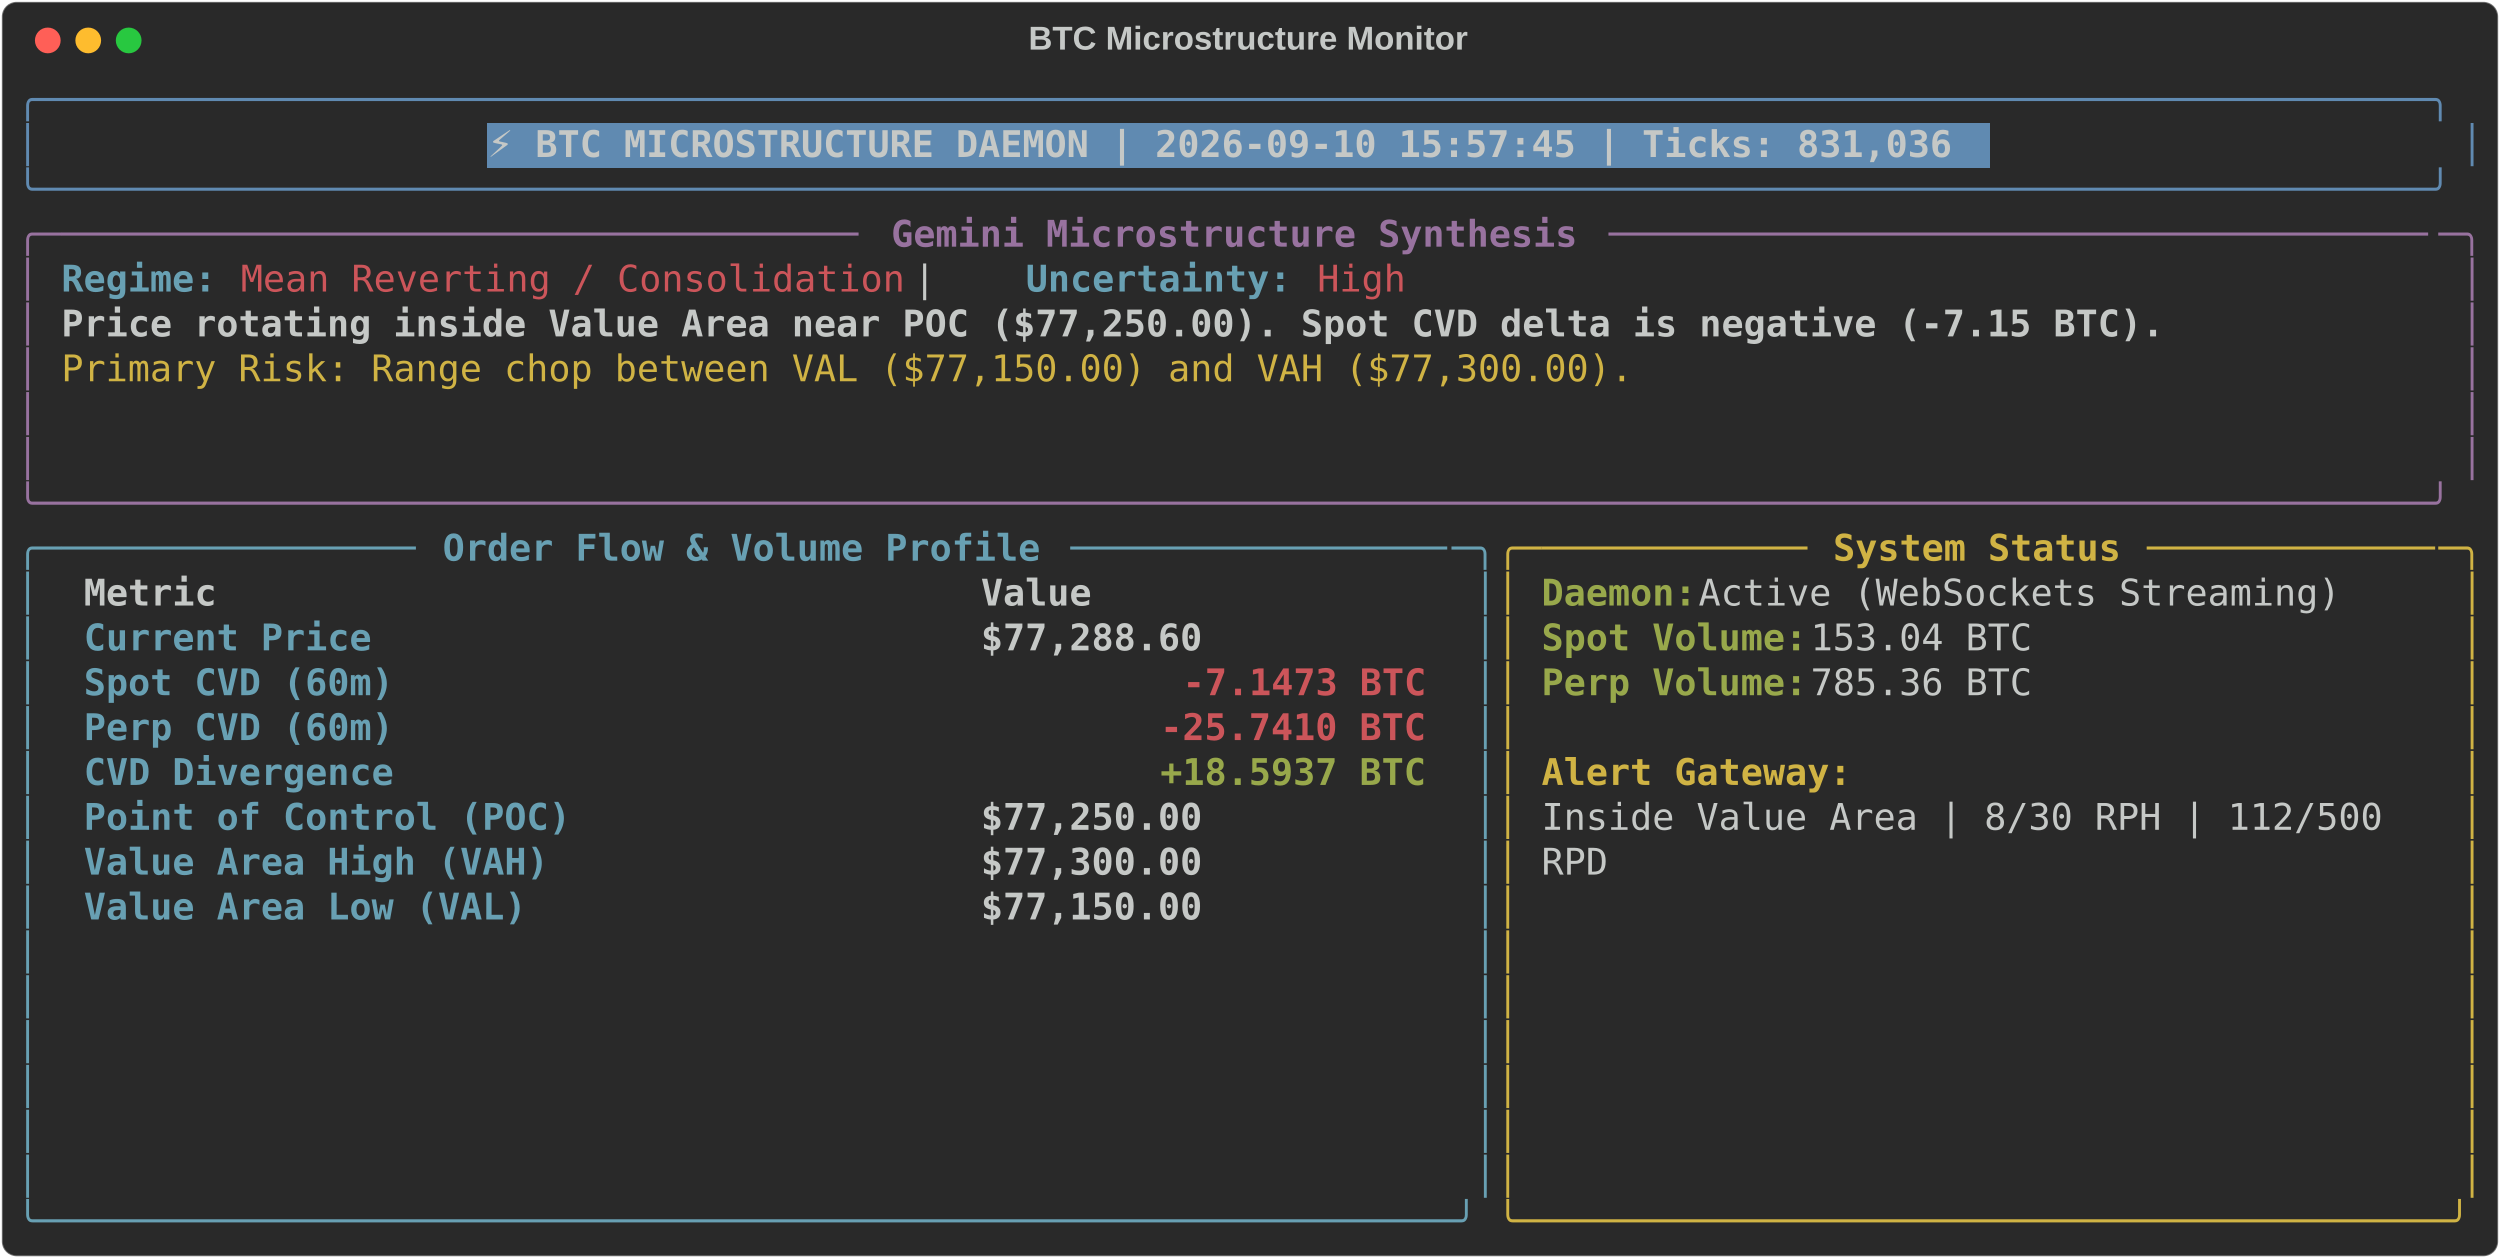
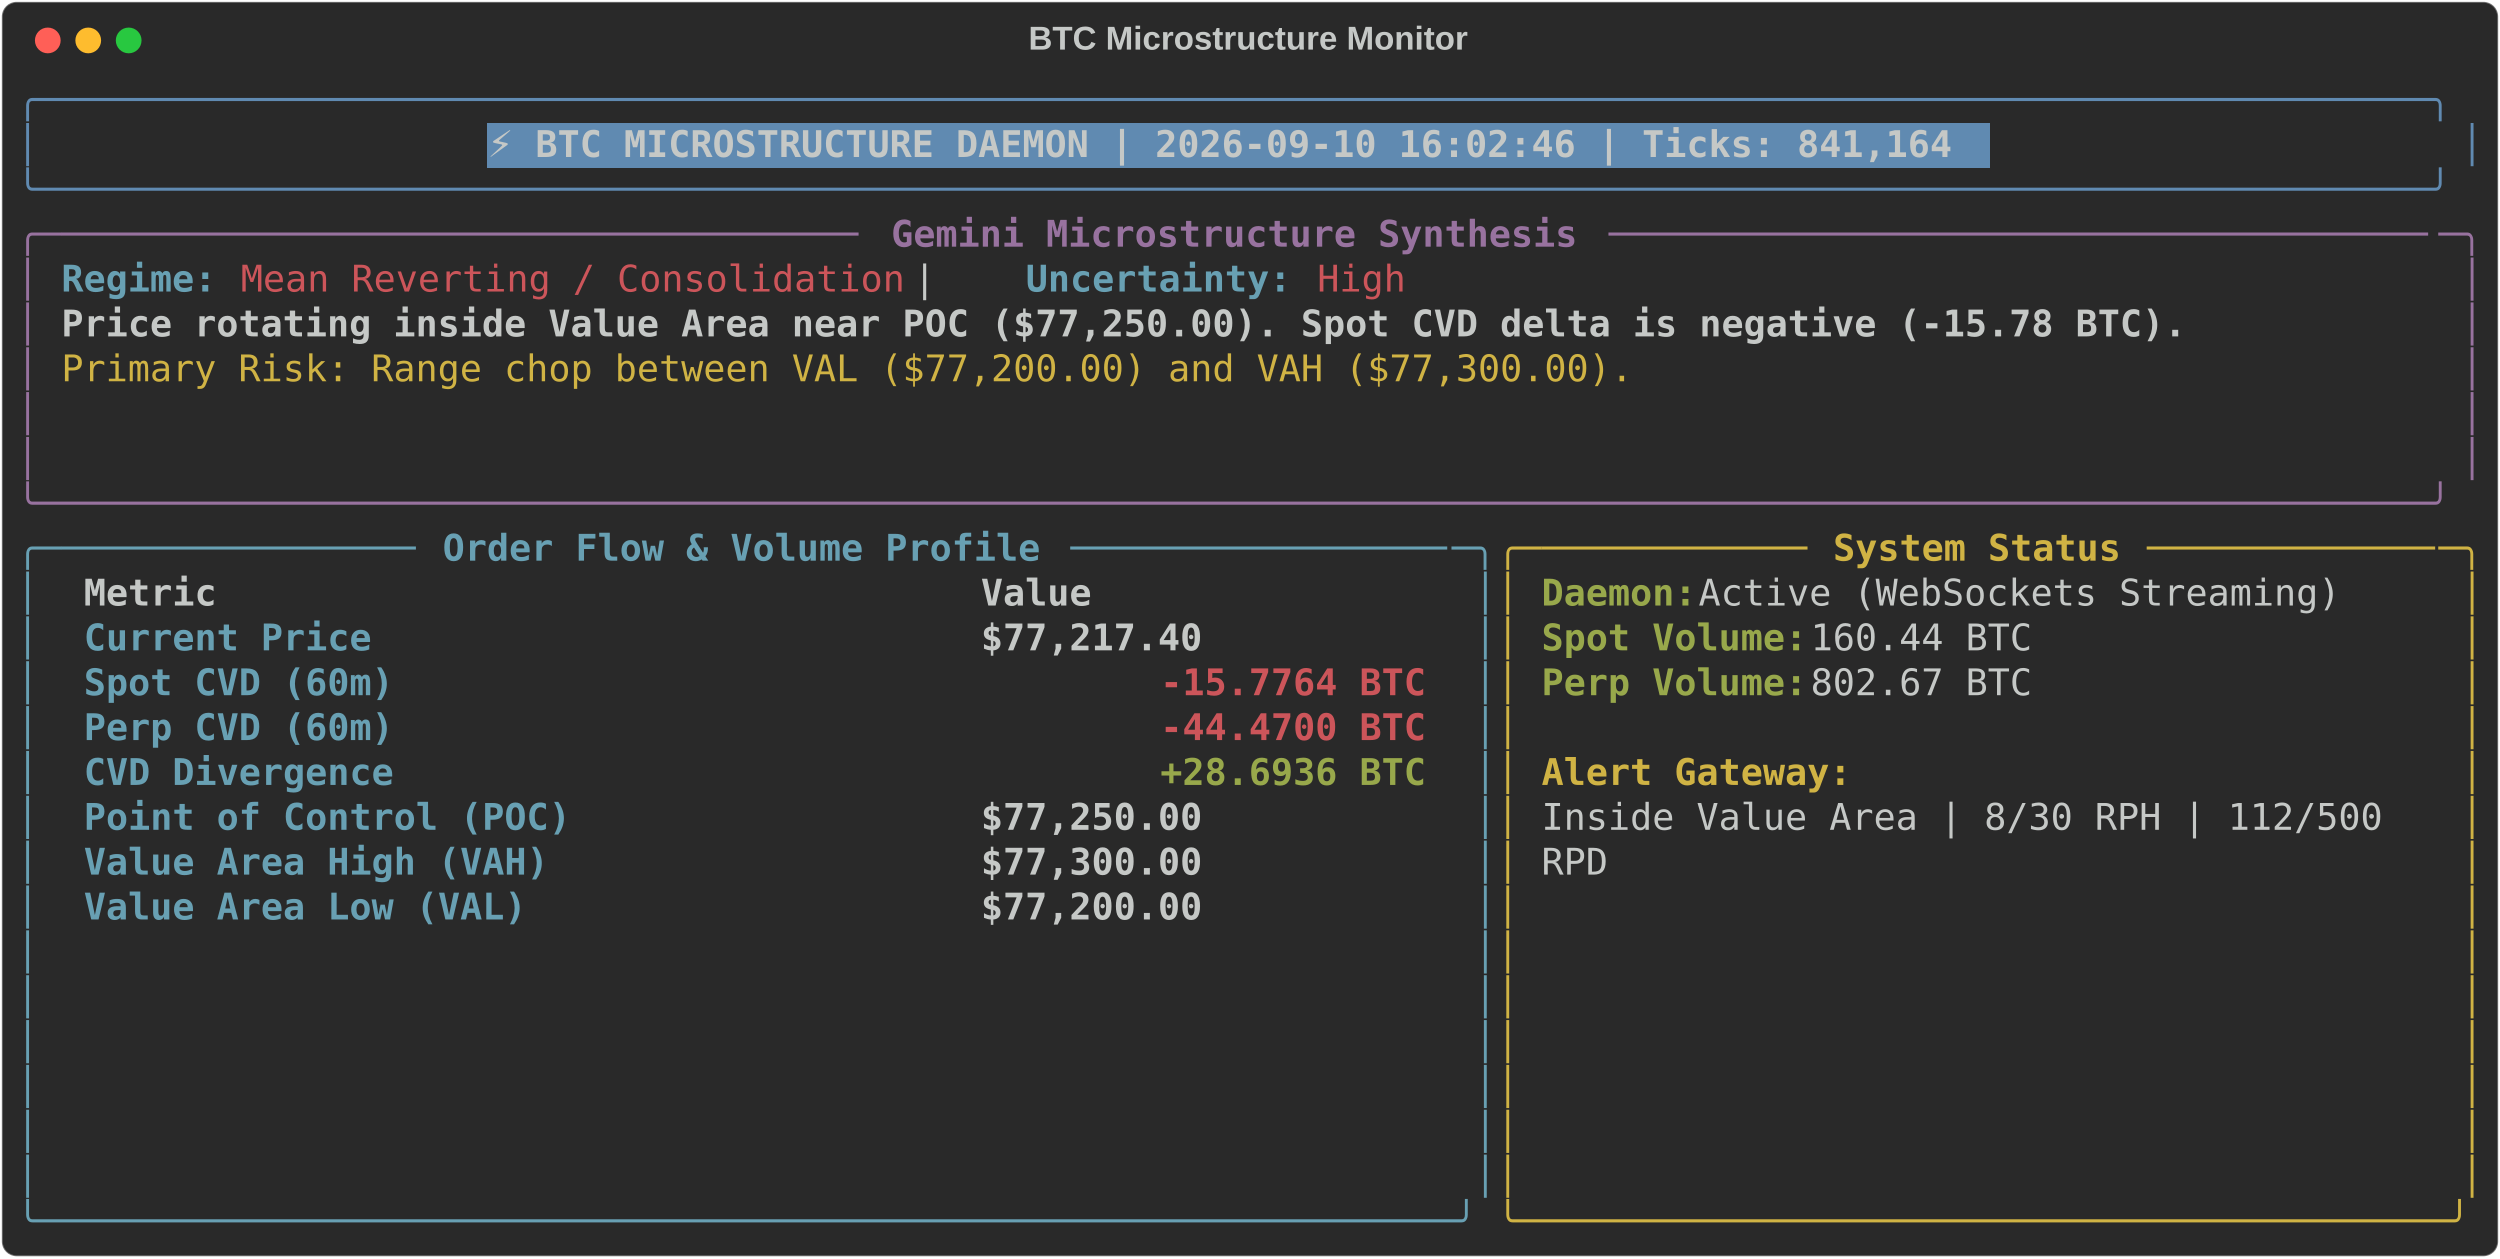
<svg xmlns="http://www.w3.org/2000/svg" class="rich-terminal" viewBox="0 0 1360 684.4">
  <style>

    @font-face {
        font-family: "Fira Code";
        src: local("FiraCode-Regular"),
                url("https://cdnjs.cloudflare.com/ajax/libs/firacode/6.2.0/woff2/FiraCode-Regular.woff2") format("woff2"),
                url("https://cdnjs.cloudflare.com/ajax/libs/firacode/6.2.0/woff/FiraCode-Regular.woff") format("woff");
        font-style: normal;
        font-weight: 400;
    }
    @font-face {
        font-family: "Fira Code";
        src: local("FiraCode-Bold"),
                url("https://cdnjs.cloudflare.com/ajax/libs/firacode/6.2.0/woff2/FiraCode-Bold.woff2") format("woff2"),
                url("https://cdnjs.cloudflare.com/ajax/libs/firacode/6.2.0/woff/FiraCode-Bold.woff") format("woff");
        font-style: bold;
        font-weight: 700;
    }

-     .terminal-1369920218-matrix {
+     .terminal-3318829808-matrix {
        font-family: Fira Code, monospace;
        font-size: 20px;
        line-height: 24.4px;
        font-variant-east-asian: full-width;
    }

-     .terminal-1369920218-title {
+     .terminal-3318829808-title {
        font-size: 18px;
        font-weight: bold;
        font-family: arial;
    }

-     .terminal-1369920218-r1 { fill: #608ab1 }
- .terminal-1369920218-r2 { fill: #c5c8c6 }
- .terminal-1369920218-r3 { fill: #c5c8c6;font-weight: bold }
- .terminal-1369920218-r4 { fill: #98729f }
- .terminal-1369920218-r5 { fill: #98729f;font-weight: bold }
- .terminal-1369920218-r6 { fill: #68a0b3;font-weight: bold }
- .terminal-1369920218-r7 { fill: #cc555a }
- .terminal-1369920218-r8 { fill: #d0b344 }
- .terminal-1369920218-r9 { fill: #68a0b3 }
- .terminal-1369920218-r10 { fill: #d0b344;font-weight: bold }
- .terminal-1369920218-r11 { fill: #98a84b;font-weight: bold }
- .terminal-1369920218-r12 { fill: #cc555a;font-weight: bold }
+     .terminal-3318829808-r1 { fill: #608ab1 }
+ .terminal-3318829808-r2 { fill: #c5c8c6 }
+ .terminal-3318829808-r3 { fill: #c5c8c6;font-weight: bold }
+ .terminal-3318829808-r4 { fill: #98729f }
+ .terminal-3318829808-r5 { fill: #98729f;font-weight: bold }
+ .terminal-3318829808-r6 { fill: #68a0b3;font-weight: bold }
+ .terminal-3318829808-r7 { fill: #cc555a }
+ .terminal-3318829808-r8 { fill: #d0b344 }
+ .terminal-3318829808-r9 { fill: #68a0b3 }
+ .terminal-3318829808-r10 { fill: #d0b344;font-weight: bold }
+ .terminal-3318829808-r11 { fill: #98a84b;font-weight: bold }
+ .terminal-3318829808-r12 { fill: #cc555a;font-weight: bold }
    </style>
  <defs>
-     <clipPath id="terminal-1369920218-clip-terminal">
+     <clipPath id="terminal-3318829808-clip-terminal">
      <rect x="0" y="0" width="1341.0" height="633.4" />
    </clipPath>
-     <clipPath id="terminal-1369920218-line-0">
+     <clipPath id="terminal-3318829808-line-0">
      <rect x="0" y="1.5" width="1342" height="24.65" />
    </clipPath>
-     <clipPath id="terminal-1369920218-line-1">
+     <clipPath id="terminal-3318829808-line-1">
      <rect x="0" y="25.9" width="1342" height="24.65" />
    </clipPath>
-     <clipPath id="terminal-1369920218-line-2">
+     <clipPath id="terminal-3318829808-line-2">
      <rect x="0" y="50.3" width="1342" height="24.65" />
    </clipPath>
-     <clipPath id="terminal-1369920218-line-3">
+     <clipPath id="terminal-3318829808-line-3">
      <rect x="0" y="74.7" width="1342" height="24.65" />
    </clipPath>
-     <clipPath id="terminal-1369920218-line-4">
+     <clipPath id="terminal-3318829808-line-4">
      <rect x="0" y="99.1" width="1342" height="24.65" />
    </clipPath>
-     <clipPath id="terminal-1369920218-line-5">
+     <clipPath id="terminal-3318829808-line-5">
      <rect x="0" y="123.5" width="1342" height="24.65" />
    </clipPath>
-     <clipPath id="terminal-1369920218-line-6">
+     <clipPath id="terminal-3318829808-line-6">
      <rect x="0" y="147.9" width="1342" height="24.65" />
    </clipPath>
-     <clipPath id="terminal-1369920218-line-7">
+     <clipPath id="terminal-3318829808-line-7">
      <rect x="0" y="172.3" width="1342" height="24.65" />
    </clipPath>
-     <clipPath id="terminal-1369920218-line-8">
+     <clipPath id="terminal-3318829808-line-8">
      <rect x="0" y="196.7" width="1342" height="24.65" />
    </clipPath>
-     <clipPath id="terminal-1369920218-line-9">
+     <clipPath id="terminal-3318829808-line-9">
      <rect x="0" y="221.1" width="1342" height="24.65" />
    </clipPath>
-     <clipPath id="terminal-1369920218-line-10">
+     <clipPath id="terminal-3318829808-line-10">
      <rect x="0" y="245.5" width="1342" height="24.65" />
    </clipPath>
-     <clipPath id="terminal-1369920218-line-11">
+     <clipPath id="terminal-3318829808-line-11">
      <rect x="0" y="269.9" width="1342" height="24.65" />
    </clipPath>
-     <clipPath id="terminal-1369920218-line-12">
+     <clipPath id="terminal-3318829808-line-12">
      <rect x="0" y="294.3" width="1342" height="24.65" />
    </clipPath>
-     <clipPath id="terminal-1369920218-line-13">
+     <clipPath id="terminal-3318829808-line-13">
      <rect x="0" y="318.7" width="1342" height="24.65" />
    </clipPath>
-     <clipPath id="terminal-1369920218-line-14">
+     <clipPath id="terminal-3318829808-line-14">
      <rect x="0" y="343.1" width="1342" height="24.65" />
    </clipPath>
-     <clipPath id="terminal-1369920218-line-15">
+     <clipPath id="terminal-3318829808-line-15">
      <rect x="0" y="367.5" width="1342" height="24.65" />
    </clipPath>
-     <clipPath id="terminal-1369920218-line-16">
+     <clipPath id="terminal-3318829808-line-16">
      <rect x="0" y="391.9" width="1342" height="24.65" />
    </clipPath>
-     <clipPath id="terminal-1369920218-line-17">
+     <clipPath id="terminal-3318829808-line-17">
      <rect x="0" y="416.3" width="1342" height="24.65" />
    </clipPath>
-     <clipPath id="terminal-1369920218-line-18">
+     <clipPath id="terminal-3318829808-line-18">
      <rect x="0" y="440.7" width="1342" height="24.65" />
    </clipPath>
-     <clipPath id="terminal-1369920218-line-19">
+     <clipPath id="terminal-3318829808-line-19">
      <rect x="0" y="465.1" width="1342" height="24.65" />
    </clipPath>
-     <clipPath id="terminal-1369920218-line-20">
+     <clipPath id="terminal-3318829808-line-20">
      <rect x="0" y="489.5" width="1342" height="24.65" />
    </clipPath>
-     <clipPath id="terminal-1369920218-line-21">
+     <clipPath id="terminal-3318829808-line-21">
      <rect x="0" y="513.9" width="1342" height="24.65" />
    </clipPath>
-     <clipPath id="terminal-1369920218-line-22">
+     <clipPath id="terminal-3318829808-line-22">
      <rect x="0" y="538.3" width="1342" height="24.65" />
    </clipPath>
-     <clipPath id="terminal-1369920218-line-23">
+     <clipPath id="terminal-3318829808-line-23">
      <rect x="0" y="562.7" width="1342" height="24.65" />
    </clipPath>
-     <clipPath id="terminal-1369920218-line-24">
+     <clipPath id="terminal-3318829808-line-24">
      <rect x="0" y="587.1" width="1342" height="24.65" />
    </clipPath>
  </defs>
  <rect fill="#292929" stroke="rgba(255,255,255,0.35)" stroke-width="1" x="1" y="1" width="1358" height="682.4" rx="8" />
-   <text class="terminal-1369920218-title" fill="#c5c8c6" text-anchor="middle" x="679" y="27">BTC Microstructure Monitor</text>
+   <text class="terminal-3318829808-title" fill="#c5c8c6" text-anchor="middle" x="679" y="27">BTC Microstructure Monitor</text>
  <g transform="translate(26,22)">
    <circle cx="0" cy="0" r="7" fill="#ff5f57" />
    <circle cx="22" cy="0" r="7" fill="#febc2e" />
    <circle cx="44" cy="0" r="7" fill="#28c840" />
  </g>
-   <g transform="translate(9, 41)" clip-path="url(#terminal-1369920218-clip-terminal)">
+   <g transform="translate(9, 41)" clip-path="url(#terminal-3318829808-clip-terminal)">
    <rect fill="#608ab1" x="256.2" y="25.9" width="817.4" height="24.65" shape-rendering="crispEdges" />
-     <g class="terminal-1369920218-matrix">
-       <text class="terminal-1369920218-r1" x="0" y="20" textLength="1342" clip-path="url(#terminal-1369920218-line-0)">╭────────────────────────────────────────────────────────────────────────────────────────────────────────────╮</text>
-       <text class="terminal-1369920218-r2" x="1342" y="20" textLength="12.2" clip-path="url(#terminal-1369920218-line-0)">
- </text>
-       <text class="terminal-1369920218-r1" x="0" y="44.4" textLength="12.2" clip-path="url(#terminal-1369920218-line-1)">│</text>
-       <text class="terminal-1369920218-r3" x="256.2" y="44.4" textLength="805.2" clip-path="url(#terminal-1369920218-line-1)">⚡ BTC MICROSTRUCTURE DAEMON | 2026-09-10 15:57:45 | Ticks: 831,036</text>
-       <text class="terminal-1369920218-r1" x="1329.8" y="44.4" textLength="12.2" clip-path="url(#terminal-1369920218-line-1)">│</text>
-       <text class="terminal-1369920218-r2" x="1342" y="44.4" textLength="12.2" clip-path="url(#terminal-1369920218-line-1)">
- </text>
-       <text class="terminal-1369920218-r1" x="0" y="68.8" textLength="1342" clip-path="url(#terminal-1369920218-line-2)">╰────────────────────────────────────────────────────────────────────────────────────────────────────────────╯</text>
-       <text class="terminal-1369920218-r2" x="1342" y="68.8" textLength="12.2" clip-path="url(#terminal-1369920218-line-2)">
- </text>
-       <text class="terminal-1369920218-r4" x="0" y="93.2" textLength="24.4" clip-path="url(#terminal-1369920218-line-3)">╭─</text>
-       <text class="terminal-1369920218-r4" x="24.4" y="93.2" textLength="439.2" clip-path="url(#terminal-1369920218-line-3)">────────────────────────────────────</text>
-       <text class="terminal-1369920218-r5" x="475.8" y="93.2" textLength="378.2" clip-path="url(#terminal-1369920218-line-3)">Gemini Microstructure Synthesis</text>
-       <text class="terminal-1369920218-r4" x="866.2" y="93.2" textLength="451.4" clip-path="url(#terminal-1369920218-line-3)">─────────────────────────────────────</text>
-       <text class="terminal-1369920218-r4" x="1317.6" y="93.2" textLength="24.4" clip-path="url(#terminal-1369920218-line-3)">─╮</text>
-       <text class="terminal-1369920218-r2" x="1342" y="93.2" textLength="12.2" clip-path="url(#terminal-1369920218-line-3)">
- </text>
-       <text class="terminal-1369920218-r4" x="0" y="117.6" textLength="12.2" clip-path="url(#terminal-1369920218-line-4)">│</text>
-       <text class="terminal-1369920218-r6" x="24.4" y="117.6" textLength="85.4" clip-path="url(#terminal-1369920218-line-4)">Regime:</text>
-       <text class="terminal-1369920218-r7" x="122" y="117.6" textLength="366" clip-path="url(#terminal-1369920218-line-4)">Mean Reverting / Consolidation</text>
-       <text class="terminal-1369920218-r2" x="488" y="117.6" textLength="61" clip-path="url(#terminal-1369920218-line-4)">  |  </text>
-       <text class="terminal-1369920218-r6" x="549" y="117.6" textLength="146.4" clip-path="url(#terminal-1369920218-line-4)">Uncertainty:</text>
-       <text class="terminal-1369920218-r7" x="707.6" y="117.6" textLength="48.8" clip-path="url(#terminal-1369920218-line-4)">High</text>
-       <text class="terminal-1369920218-r4" x="1329.8" y="117.6" textLength="12.2" clip-path="url(#terminal-1369920218-line-4)">│</text>
-       <text class="terminal-1369920218-r2" x="1342" y="117.6" textLength="12.2" clip-path="url(#terminal-1369920218-line-4)">
- </text>
-       <text class="terminal-1369920218-r4" x="0" y="142" textLength="12.2" clip-path="url(#terminal-1369920218-line-5)">│</text>
-       <text class="terminal-1369920218-r3" x="24.4" y="142" textLength="1159" clip-path="url(#terminal-1369920218-line-5)">Price rotating inside Value Area near POC ($77,250.00). Spot CVD delta is negative (-7.15 BTC).</text>
-       <text class="terminal-1369920218-r4" x="1329.8" y="142" textLength="12.2" clip-path="url(#terminal-1369920218-line-5)">│</text>
-       <text class="terminal-1369920218-r2" x="1342" y="142" textLength="12.2" clip-path="url(#terminal-1369920218-line-5)">
- </text>
-       <text class="terminal-1369920218-r4" x="0" y="166.4" textLength="12.2" clip-path="url(#terminal-1369920218-line-6)">│</text>
-       <text class="terminal-1369920218-r8" x="24.4" y="166.4" textLength="866.2" clip-path="url(#terminal-1369920218-line-6)">Primary Risk: Range chop between VAL ($77,150.00) and VAH ($77,300.00).</text>
-       <text class="terminal-1369920218-r4" x="1329.8" y="166.4" textLength="12.2" clip-path="url(#terminal-1369920218-line-6)">│</text>
-       <text class="terminal-1369920218-r2" x="1342" y="166.4" textLength="12.2" clip-path="url(#terminal-1369920218-line-6)">
- </text>
-       <text class="terminal-1369920218-r4" x="0" y="190.8" textLength="12.2" clip-path="url(#terminal-1369920218-line-7)">│</text>
-       <text class="terminal-1369920218-r4" x="1329.8" y="190.8" textLength="12.2" clip-path="url(#terminal-1369920218-line-7)">│</text>
-       <text class="terminal-1369920218-r2" x="1342" y="190.8" textLength="12.2" clip-path="url(#terminal-1369920218-line-7)">
- </text>
-       <text class="terminal-1369920218-r4" x="0" y="215.2" textLength="12.2" clip-path="url(#terminal-1369920218-line-8)">│</text>
-       <text class="terminal-1369920218-r4" x="1329.8" y="215.2" textLength="12.2" clip-path="url(#terminal-1369920218-line-8)">│</text>
-       <text class="terminal-1369920218-r2" x="1342" y="215.2" textLength="12.2" clip-path="url(#terminal-1369920218-line-8)">
- </text>
-       <text class="terminal-1369920218-r4" x="0" y="239.6" textLength="1342" clip-path="url(#terminal-1369920218-line-9)">╰────────────────────────────────────────────────────────────────────────────────────────────────────────────╯</text>
-       <text class="terminal-1369920218-r2" x="1342" y="239.6" textLength="12.2" clip-path="url(#terminal-1369920218-line-9)">
- </text>
-       <text class="terminal-1369920218-r9" x="0" y="264" textLength="24.4" clip-path="url(#terminal-1369920218-line-10)">╭─</text>
-       <text class="terminal-1369920218-r9" x="24.4" y="264" textLength="195.2" clip-path="url(#terminal-1369920218-line-10)">────────────────</text>
-       <text class="terminal-1369920218-r6" x="231.8" y="264" textLength="329.4" clip-path="url(#terminal-1369920218-line-10)">Order Flow &amp; Volume Profile</text>
-       <text class="terminal-1369920218-r9" x="573.4" y="264" textLength="207.4" clip-path="url(#terminal-1369920218-line-10)">─────────────────</text>
-       <text class="terminal-1369920218-r9" x="780.8" y="264" textLength="24.4" clip-path="url(#terminal-1369920218-line-10)">─╮</text>
-       <text class="terminal-1369920218-r8" x="805.2" y="264" textLength="24.4" clip-path="url(#terminal-1369920218-line-10)">╭─</text>
-       <text class="terminal-1369920218-r8" x="829.6" y="264" textLength="146.4" clip-path="url(#terminal-1369920218-line-10)">────────────</text>
-       <text class="terminal-1369920218-r10" x="988.2" y="264" textLength="158.6" clip-path="url(#terminal-1369920218-line-10)">System Status</text>
-       <text class="terminal-1369920218-r8" x="1159" y="264" textLength="158.6" clip-path="url(#terminal-1369920218-line-10)">─────────────</text>
-       <text class="terminal-1369920218-r8" x="1317.6" y="264" textLength="24.4" clip-path="url(#terminal-1369920218-line-10)">─╮</text>
-       <text class="terminal-1369920218-r2" x="1342" y="264" textLength="12.2" clip-path="url(#terminal-1369920218-line-10)">
- </text>
-       <text class="terminal-1369920218-r9" x="0" y="288.4" textLength="12.2" clip-path="url(#terminal-1369920218-line-11)">│</text>
-       <text class="terminal-1369920218-r3" x="36.6" y="288.4" textLength="463.6" clip-path="url(#terminal-1369920218-line-11)">Metric                                </text>
-       <text class="terminal-1369920218-r3" x="524.6" y="288.4" textLength="244" clip-path="url(#terminal-1369920218-line-11)">               Value</text>
-       <text class="terminal-1369920218-r9" x="793" y="288.4" textLength="12.2" clip-path="url(#terminal-1369920218-line-11)">│</text>
-       <text class="terminal-1369920218-r8" x="805.2" y="288.4" textLength="12.2" clip-path="url(#terminal-1369920218-line-11)">│</text>
-       <text class="terminal-1369920218-r11" x="829.6" y="288.4" textLength="85.4" clip-path="url(#terminal-1369920218-line-11)">Daemon:</text>
-       <text class="terminal-1369920218-r2" x="915" y="288.4" textLength="366" clip-path="url(#terminal-1369920218-line-11)"> Active (WebSockets Streaming)</text>
-       <text class="terminal-1369920218-r8" x="1329.8" y="288.4" textLength="12.2" clip-path="url(#terminal-1369920218-line-11)">│</text>
-       <text class="terminal-1369920218-r2" x="1342" y="288.4" textLength="12.2" clip-path="url(#terminal-1369920218-line-11)">
- </text>
-       <text class="terminal-1369920218-r9" x="0" y="312.8" textLength="12.2" clip-path="url(#terminal-1369920218-line-12)">│</text>
-       <text class="terminal-1369920218-r6" x="36.6" y="312.8" textLength="463.6" clip-path="url(#terminal-1369920218-line-12)">Current Price                         </text>
-       <text class="terminal-1369920218-r3" x="524.6" y="312.8" textLength="244" clip-path="url(#terminal-1369920218-line-12)">          $77,288.60</text>
-       <text class="terminal-1369920218-r9" x="793" y="312.8" textLength="12.2" clip-path="url(#terminal-1369920218-line-12)">│</text>
-       <text class="terminal-1369920218-r8" x="805.2" y="312.8" textLength="12.2" clip-path="url(#terminal-1369920218-line-12)">│</text>
-       <text class="terminal-1369920218-r11" x="829.6" y="312.8" textLength="146.4" clip-path="url(#terminal-1369920218-line-12)">Spot Volume:</text>
-       <text class="terminal-1369920218-r2" x="976" y="312.8" textLength="134.2" clip-path="url(#terminal-1369920218-line-12)"> 153.04 BTC</text>
-       <text class="terminal-1369920218-r8" x="1329.8" y="312.8" textLength="12.2" clip-path="url(#terminal-1369920218-line-12)">│</text>
-       <text class="terminal-1369920218-r2" x="1342" y="312.8" textLength="12.2" clip-path="url(#terminal-1369920218-line-12)">
- </text>
-       <text class="terminal-1369920218-r9" x="0" y="337.2" textLength="12.2" clip-path="url(#terminal-1369920218-line-13)">│</text>
-       <text class="terminal-1369920218-r6" x="36.6" y="337.2" textLength="463.6" clip-path="url(#terminal-1369920218-line-13)">Spot CVD (60m)                        </text>
-       <text class="terminal-1369920218-r12" x="634.4" y="337.2" textLength="134.2" clip-path="url(#terminal-1369920218-line-13)">-7.1473 BTC</text>
-       <text class="terminal-1369920218-r9" x="793" y="337.2" textLength="12.2" clip-path="url(#terminal-1369920218-line-13)">│</text>
-       <text class="terminal-1369920218-r8" x="805.2" y="337.2" textLength="12.2" clip-path="url(#terminal-1369920218-line-13)">│</text>
-       <text class="terminal-1369920218-r11" x="829.6" y="337.2" textLength="146.4" clip-path="url(#terminal-1369920218-line-13)">Perp Volume:</text>
-       <text class="terminal-1369920218-r2" x="976" y="337.2" textLength="134.2" clip-path="url(#terminal-1369920218-line-13)"> 785.36 BTC</text>
-       <text class="terminal-1369920218-r8" x="1329.8" y="337.2" textLength="12.2" clip-path="url(#terminal-1369920218-line-13)">│</text>
-       <text class="terminal-1369920218-r2" x="1342" y="337.2" textLength="12.2" clip-path="url(#terminal-1369920218-line-13)">
- </text>
-       <text class="terminal-1369920218-r9" x="0" y="361.6" textLength="12.2" clip-path="url(#terminal-1369920218-line-14)">│</text>
-       <text class="terminal-1369920218-r6" x="36.6" y="361.6" textLength="463.6" clip-path="url(#terminal-1369920218-line-14)">Perp CVD (60m)                        </text>
-       <text class="terminal-1369920218-r12" x="622.2" y="361.6" textLength="146.4" clip-path="url(#terminal-1369920218-line-14)">-25.7410 BTC</text>
-       <text class="terminal-1369920218-r9" x="793" y="361.6" textLength="12.2" clip-path="url(#terminal-1369920218-line-14)">│</text>
-       <text class="terminal-1369920218-r8" x="805.2" y="361.6" textLength="12.2" clip-path="url(#terminal-1369920218-line-14)">│</text>
-       <text class="terminal-1369920218-r8" x="1329.8" y="361.6" textLength="12.2" clip-path="url(#terminal-1369920218-line-14)">│</text>
-       <text class="terminal-1369920218-r2" x="1342" y="361.6" textLength="12.2" clip-path="url(#terminal-1369920218-line-14)">
- </text>
-       <text class="terminal-1369920218-r9" x="0" y="386" textLength="12.2" clip-path="url(#terminal-1369920218-line-15)">│</text>
-       <text class="terminal-1369920218-r6" x="36.6" y="386" textLength="463.6" clip-path="url(#terminal-1369920218-line-15)">CVD Divergence                        </text>
-       <text class="terminal-1369920218-r11" x="622.2" y="386" textLength="146.4" clip-path="url(#terminal-1369920218-line-15)">+18.5937 BTC</text>
-       <text class="terminal-1369920218-r9" x="793" y="386" textLength="12.2" clip-path="url(#terminal-1369920218-line-15)">│</text>
-       <text class="terminal-1369920218-r8" x="805.2" y="386" textLength="12.2" clip-path="url(#terminal-1369920218-line-15)">│</text>
-       <text class="terminal-1369920218-r10" x="829.6" y="386" textLength="170.8" clip-path="url(#terminal-1369920218-line-15)">Alert Gateway:</text>
-       <text class="terminal-1369920218-r8" x="1329.8" y="386" textLength="12.2" clip-path="url(#terminal-1369920218-line-15)">│</text>
-       <text class="terminal-1369920218-r2" x="1342" y="386" textLength="12.2" clip-path="url(#terminal-1369920218-line-15)">
- </text>
-       <text class="terminal-1369920218-r9" x="0" y="410.4" textLength="12.2" clip-path="url(#terminal-1369920218-line-16)">│</text>
-       <text class="terminal-1369920218-r6" x="36.6" y="410.4" textLength="463.6" clip-path="url(#terminal-1369920218-line-16)">Point of Control (POC)                </text>
-       <text class="terminal-1369920218-r3" x="524.6" y="410.4" textLength="244" clip-path="url(#terminal-1369920218-line-16)">          $77,250.00</text>
-       <text class="terminal-1369920218-r9" x="793" y="410.4" textLength="12.2" clip-path="url(#terminal-1369920218-line-16)">│</text>
-       <text class="terminal-1369920218-r8" x="805.2" y="410.4" textLength="12.2" clip-path="url(#terminal-1369920218-line-16)">│</text>
-       <text class="terminal-1369920218-r2" x="829.6" y="410.4" textLength="475.8" clip-path="url(#terminal-1369920218-line-16)">Inside Value Area | 8/30 RPH | 112/500 </text>
-       <text class="terminal-1369920218-r8" x="1329.8" y="410.4" textLength="12.2" clip-path="url(#terminal-1369920218-line-16)">│</text>
-       <text class="terminal-1369920218-r2" x="1342" y="410.4" textLength="12.2" clip-path="url(#terminal-1369920218-line-16)">
- </text>
-       <text class="terminal-1369920218-r9" x="0" y="434.8" textLength="12.2" clip-path="url(#terminal-1369920218-line-17)">│</text>
-       <text class="terminal-1369920218-r6" x="36.6" y="434.8" textLength="463.6" clip-path="url(#terminal-1369920218-line-17)">Value Area High (VAH)                 </text>
-       <text class="terminal-1369920218-r3" x="524.6" y="434.8" textLength="244" clip-path="url(#terminal-1369920218-line-17)">          $77,300.00</text>
-       <text class="terminal-1369920218-r9" x="793" y="434.8" textLength="12.2" clip-path="url(#terminal-1369920218-line-17)">│</text>
-       <text class="terminal-1369920218-r8" x="805.2" y="434.8" textLength="12.2" clip-path="url(#terminal-1369920218-line-17)">│</text>
-       <text class="terminal-1369920218-r2" x="829.6" y="434.8" textLength="36.6" clip-path="url(#terminal-1369920218-line-17)">RPD</text>
-       <text class="terminal-1369920218-r8" x="1329.8" y="434.8" textLength="12.2" clip-path="url(#terminal-1369920218-line-17)">│</text>
-       <text class="terminal-1369920218-r2" x="1342" y="434.8" textLength="12.2" clip-path="url(#terminal-1369920218-line-17)">
- </text>
-       <text class="terminal-1369920218-r9" x="0" y="459.2" textLength="12.2" clip-path="url(#terminal-1369920218-line-18)">│</text>
-       <text class="terminal-1369920218-r6" x="36.6" y="459.2" textLength="463.6" clip-path="url(#terminal-1369920218-line-18)">Value Area Low (VAL)                  </text>
-       <text class="terminal-1369920218-r3" x="524.6" y="459.2" textLength="244" clip-path="url(#terminal-1369920218-line-18)">          $77,150.00</text>
-       <text class="terminal-1369920218-r9" x="793" y="459.2" textLength="12.2" clip-path="url(#terminal-1369920218-line-18)">│</text>
-       <text class="terminal-1369920218-r8" x="805.2" y="459.2" textLength="12.2" clip-path="url(#terminal-1369920218-line-18)">│</text>
-       <text class="terminal-1369920218-r8" x="1329.8" y="459.2" textLength="12.2" clip-path="url(#terminal-1369920218-line-18)">│</text>
-       <text class="terminal-1369920218-r2" x="1342" y="459.2" textLength="12.2" clip-path="url(#terminal-1369920218-line-18)">
- </text>
-       <text class="terminal-1369920218-r9" x="0" y="483.6" textLength="12.2" clip-path="url(#terminal-1369920218-line-19)">│</text>
-       <text class="terminal-1369920218-r9" x="793" y="483.6" textLength="12.2" clip-path="url(#terminal-1369920218-line-19)">│</text>
-       <text class="terminal-1369920218-r8" x="805.2" y="483.6" textLength="12.2" clip-path="url(#terminal-1369920218-line-19)">│</text>
-       <text class="terminal-1369920218-r8" x="1329.8" y="483.6" textLength="12.2" clip-path="url(#terminal-1369920218-line-19)">│</text>
-       <text class="terminal-1369920218-r2" x="1342" y="483.6" textLength="12.2" clip-path="url(#terminal-1369920218-line-19)">
- </text>
-       <text class="terminal-1369920218-r9" x="0" y="508" textLength="12.2" clip-path="url(#terminal-1369920218-line-20)">│</text>
-       <text class="terminal-1369920218-r9" x="793" y="508" textLength="12.2" clip-path="url(#terminal-1369920218-line-20)">│</text>
-       <text class="terminal-1369920218-r8" x="805.2" y="508" textLength="12.2" clip-path="url(#terminal-1369920218-line-20)">│</text>
-       <text class="terminal-1369920218-r8" x="1329.8" y="508" textLength="12.2" clip-path="url(#terminal-1369920218-line-20)">│</text>
-       <text class="terminal-1369920218-r2" x="1342" y="508" textLength="12.2" clip-path="url(#terminal-1369920218-line-20)">
- </text>
-       <text class="terminal-1369920218-r9" x="0" y="532.4" textLength="12.2" clip-path="url(#terminal-1369920218-line-21)">│</text>
-       <text class="terminal-1369920218-r9" x="793" y="532.4" textLength="12.2" clip-path="url(#terminal-1369920218-line-21)">│</text>
-       <text class="terminal-1369920218-r8" x="805.2" y="532.4" textLength="12.2" clip-path="url(#terminal-1369920218-line-21)">│</text>
-       <text class="terminal-1369920218-r8" x="1329.8" y="532.4" textLength="12.2" clip-path="url(#terminal-1369920218-line-21)">│</text>
-       <text class="terminal-1369920218-r2" x="1342" y="532.4" textLength="12.2" clip-path="url(#terminal-1369920218-line-21)">
- </text>
-       <text class="terminal-1369920218-r9" x="0" y="556.8" textLength="12.2" clip-path="url(#terminal-1369920218-line-22)">│</text>
-       <text class="terminal-1369920218-r9" x="793" y="556.8" textLength="12.2" clip-path="url(#terminal-1369920218-line-22)">│</text>
-       <text class="terminal-1369920218-r8" x="805.2" y="556.8" textLength="12.2" clip-path="url(#terminal-1369920218-line-22)">│</text>
-       <text class="terminal-1369920218-r8" x="1329.8" y="556.8" textLength="12.2" clip-path="url(#terminal-1369920218-line-22)">│</text>
-       <text class="terminal-1369920218-r2" x="1342" y="556.8" textLength="12.2" clip-path="url(#terminal-1369920218-line-22)">
- </text>
-       <text class="terminal-1369920218-r9" x="0" y="581.2" textLength="12.2" clip-path="url(#terminal-1369920218-line-23)">│</text>
-       <text class="terminal-1369920218-r9" x="793" y="581.2" textLength="12.2" clip-path="url(#terminal-1369920218-line-23)">│</text>
-       <text class="terminal-1369920218-r8" x="805.2" y="581.2" textLength="12.2" clip-path="url(#terminal-1369920218-line-23)">│</text>
-       <text class="terminal-1369920218-r8" x="1329.8" y="581.2" textLength="12.2" clip-path="url(#terminal-1369920218-line-23)">│</text>
-       <text class="terminal-1369920218-r2" x="1342" y="581.2" textLength="12.2" clip-path="url(#terminal-1369920218-line-23)">
- </text>
-       <text class="terminal-1369920218-r9" x="0" y="605.6" textLength="12.2" clip-path="url(#terminal-1369920218-line-24)">│</text>
-       <text class="terminal-1369920218-r9" x="793" y="605.6" textLength="12.2" clip-path="url(#terminal-1369920218-line-24)">│</text>
-       <text class="terminal-1369920218-r8" x="805.2" y="605.6" textLength="12.2" clip-path="url(#terminal-1369920218-line-24)">│</text>
-       <text class="terminal-1369920218-r8" x="1329.8" y="605.6" textLength="12.2" clip-path="url(#terminal-1369920218-line-24)">│</text>
-       <text class="terminal-1369920218-r2" x="1342" y="605.6" textLength="12.2" clip-path="url(#terminal-1369920218-line-24)">
- </text>
-       <text class="terminal-1369920218-r9" x="0" y="630" textLength="805.2" clip-path="url(#terminal-1369920218-line-25)">╰────────────────────────────────────────────────────────────────╯</text>
-       <text class="terminal-1369920218-r8" x="805.2" y="630" textLength="536.8" clip-path="url(#terminal-1369920218-line-25)">╰──────────────────────────────────────────╯</text>
-       <text class="terminal-1369920218-r2" x="1342" y="630" textLength="12.2" clip-path="url(#terminal-1369920218-line-25)">
+     <g class="terminal-3318829808-matrix">
+       <text class="terminal-3318829808-r1" x="0" y="20" textLength="1342" clip-path="url(#terminal-3318829808-line-0)">╭────────────────────────────────────────────────────────────────────────────────────────────────────────────╮</text>
+       <text class="terminal-3318829808-r2" x="1342" y="20" textLength="12.2" clip-path="url(#terminal-3318829808-line-0)">
+ </text>
+       <text class="terminal-3318829808-r1" x="0" y="44.4" textLength="12.2" clip-path="url(#terminal-3318829808-line-1)">│</text>
+       <text class="terminal-3318829808-r3" x="256.2" y="44.4" textLength="805.2" clip-path="url(#terminal-3318829808-line-1)">⚡ BTC MICROSTRUCTURE DAEMON | 2026-09-10 16:02:46 | Ticks: 841,164</text>
+       <text class="terminal-3318829808-r1" x="1329.8" y="44.4" textLength="12.2" clip-path="url(#terminal-3318829808-line-1)">│</text>
+       <text class="terminal-3318829808-r2" x="1342" y="44.4" textLength="12.2" clip-path="url(#terminal-3318829808-line-1)">
+ </text>
+       <text class="terminal-3318829808-r1" x="0" y="68.8" textLength="1342" clip-path="url(#terminal-3318829808-line-2)">╰────────────────────────────────────────────────────────────────────────────────────────────────────────────╯</text>
+       <text class="terminal-3318829808-r2" x="1342" y="68.8" textLength="12.2" clip-path="url(#terminal-3318829808-line-2)">
+ </text>
+       <text class="terminal-3318829808-r4" x="0" y="93.2" textLength="24.4" clip-path="url(#terminal-3318829808-line-3)">╭─</text>
+       <text class="terminal-3318829808-r4" x="24.4" y="93.2" textLength="439.2" clip-path="url(#terminal-3318829808-line-3)">────────────────────────────────────</text>
+       <text class="terminal-3318829808-r5" x="475.8" y="93.2" textLength="378.2" clip-path="url(#terminal-3318829808-line-3)">Gemini Microstructure Synthesis</text>
+       <text class="terminal-3318829808-r4" x="866.2" y="93.2" textLength="451.4" clip-path="url(#terminal-3318829808-line-3)">─────────────────────────────────────</text>
+       <text class="terminal-3318829808-r4" x="1317.6" y="93.2" textLength="24.4" clip-path="url(#terminal-3318829808-line-3)">─╮</text>
+       <text class="terminal-3318829808-r2" x="1342" y="93.2" textLength="12.2" clip-path="url(#terminal-3318829808-line-3)">
+ </text>
+       <text class="terminal-3318829808-r4" x="0" y="117.6" textLength="12.2" clip-path="url(#terminal-3318829808-line-4)">│</text>
+       <text class="terminal-3318829808-r6" x="24.4" y="117.6" textLength="85.4" clip-path="url(#terminal-3318829808-line-4)">Regime:</text>
+       <text class="terminal-3318829808-r7" x="122" y="117.6" textLength="366" clip-path="url(#terminal-3318829808-line-4)">Mean Reverting / Consolidation</text>
+       <text class="terminal-3318829808-r2" x="488" y="117.6" textLength="61" clip-path="url(#terminal-3318829808-line-4)">  |  </text>
+       <text class="terminal-3318829808-r6" x="549" y="117.6" textLength="146.4" clip-path="url(#terminal-3318829808-line-4)">Uncertainty:</text>
+       <text class="terminal-3318829808-r7" x="707.6" y="117.6" textLength="48.8" clip-path="url(#terminal-3318829808-line-4)">High</text>
+       <text class="terminal-3318829808-r4" x="1329.8" y="117.6" textLength="12.2" clip-path="url(#terminal-3318829808-line-4)">│</text>
+       <text class="terminal-3318829808-r2" x="1342" y="117.6" textLength="12.2" clip-path="url(#terminal-3318829808-line-4)">
+ </text>
+       <text class="terminal-3318829808-r4" x="0" y="142" textLength="12.2" clip-path="url(#terminal-3318829808-line-5)">│</text>
+       <text class="terminal-3318829808-r3" x="24.4" y="142" textLength="1171.2" clip-path="url(#terminal-3318829808-line-5)">Price rotating inside Value Area near POC ($77,250.00). Spot CVD delta is negative (-15.78 BTC).</text>
+       <text class="terminal-3318829808-r4" x="1329.8" y="142" textLength="12.2" clip-path="url(#terminal-3318829808-line-5)">│</text>
+       <text class="terminal-3318829808-r2" x="1342" y="142" textLength="12.2" clip-path="url(#terminal-3318829808-line-5)">
+ </text>
+       <text class="terminal-3318829808-r4" x="0" y="166.4" textLength="12.2" clip-path="url(#terminal-3318829808-line-6)">│</text>
+       <text class="terminal-3318829808-r8" x="24.4" y="166.4" textLength="866.2" clip-path="url(#terminal-3318829808-line-6)">Primary Risk: Range chop between VAL ($77,200.00) and VAH ($77,300.00).</text>
+       <text class="terminal-3318829808-r4" x="1329.8" y="166.4" textLength="12.2" clip-path="url(#terminal-3318829808-line-6)">│</text>
+       <text class="terminal-3318829808-r2" x="1342" y="166.4" textLength="12.2" clip-path="url(#terminal-3318829808-line-6)">
+ </text>
+       <text class="terminal-3318829808-r4" x="0" y="190.8" textLength="12.2" clip-path="url(#terminal-3318829808-line-7)">│</text>
+       <text class="terminal-3318829808-r4" x="1329.8" y="190.8" textLength="12.2" clip-path="url(#terminal-3318829808-line-7)">│</text>
+       <text class="terminal-3318829808-r2" x="1342" y="190.8" textLength="12.2" clip-path="url(#terminal-3318829808-line-7)">
+ </text>
+       <text class="terminal-3318829808-r4" x="0" y="215.2" textLength="12.2" clip-path="url(#terminal-3318829808-line-8)">│</text>
+       <text class="terminal-3318829808-r4" x="1329.8" y="215.2" textLength="12.2" clip-path="url(#terminal-3318829808-line-8)">│</text>
+       <text class="terminal-3318829808-r2" x="1342" y="215.2" textLength="12.2" clip-path="url(#terminal-3318829808-line-8)">
+ </text>
+       <text class="terminal-3318829808-r4" x="0" y="239.6" textLength="1342" clip-path="url(#terminal-3318829808-line-9)">╰────────────────────────────────────────────────────────────────────────────────────────────────────────────╯</text>
+       <text class="terminal-3318829808-r2" x="1342" y="239.6" textLength="12.2" clip-path="url(#terminal-3318829808-line-9)">
+ </text>
+       <text class="terminal-3318829808-r9" x="0" y="264" textLength="24.4" clip-path="url(#terminal-3318829808-line-10)">╭─</text>
+       <text class="terminal-3318829808-r9" x="24.4" y="264" textLength="195.2" clip-path="url(#terminal-3318829808-line-10)">────────────────</text>
+       <text class="terminal-3318829808-r6" x="231.8" y="264" textLength="329.4" clip-path="url(#terminal-3318829808-line-10)">Order Flow &amp; Volume Profile</text>
+       <text class="terminal-3318829808-r9" x="573.4" y="264" textLength="207.4" clip-path="url(#terminal-3318829808-line-10)">─────────────────</text>
+       <text class="terminal-3318829808-r9" x="780.8" y="264" textLength="24.4" clip-path="url(#terminal-3318829808-line-10)">─╮</text>
+       <text class="terminal-3318829808-r8" x="805.2" y="264" textLength="24.4" clip-path="url(#terminal-3318829808-line-10)">╭─</text>
+       <text class="terminal-3318829808-r8" x="829.6" y="264" textLength="146.4" clip-path="url(#terminal-3318829808-line-10)">────────────</text>
+       <text class="terminal-3318829808-r10" x="988.2" y="264" textLength="158.6" clip-path="url(#terminal-3318829808-line-10)">System Status</text>
+       <text class="terminal-3318829808-r8" x="1159" y="264" textLength="158.6" clip-path="url(#terminal-3318829808-line-10)">─────────────</text>
+       <text class="terminal-3318829808-r8" x="1317.6" y="264" textLength="24.4" clip-path="url(#terminal-3318829808-line-10)">─╮</text>
+       <text class="terminal-3318829808-r2" x="1342" y="264" textLength="12.2" clip-path="url(#terminal-3318829808-line-10)">
+ </text>
+       <text class="terminal-3318829808-r9" x="0" y="288.4" textLength="12.2" clip-path="url(#terminal-3318829808-line-11)">│</text>
+       <text class="terminal-3318829808-r3" x="36.6" y="288.4" textLength="463.6" clip-path="url(#terminal-3318829808-line-11)">Metric                                </text>
+       <text class="terminal-3318829808-r3" x="524.6" y="288.4" textLength="244" clip-path="url(#terminal-3318829808-line-11)">               Value</text>
+       <text class="terminal-3318829808-r9" x="793" y="288.4" textLength="12.2" clip-path="url(#terminal-3318829808-line-11)">│</text>
+       <text class="terminal-3318829808-r8" x="805.2" y="288.4" textLength="12.2" clip-path="url(#terminal-3318829808-line-11)">│</text>
+       <text class="terminal-3318829808-r11" x="829.6" y="288.4" textLength="85.4" clip-path="url(#terminal-3318829808-line-11)">Daemon:</text>
+       <text class="terminal-3318829808-r2" x="915" y="288.4" textLength="366" clip-path="url(#terminal-3318829808-line-11)"> Active (WebSockets Streaming)</text>
+       <text class="terminal-3318829808-r8" x="1329.8" y="288.4" textLength="12.2" clip-path="url(#terminal-3318829808-line-11)">│</text>
+       <text class="terminal-3318829808-r2" x="1342" y="288.4" textLength="12.2" clip-path="url(#terminal-3318829808-line-11)">
+ </text>
+       <text class="terminal-3318829808-r9" x="0" y="312.8" textLength="12.2" clip-path="url(#terminal-3318829808-line-12)">│</text>
+       <text class="terminal-3318829808-r6" x="36.6" y="312.8" textLength="463.6" clip-path="url(#terminal-3318829808-line-12)">Current Price                         </text>
+       <text class="terminal-3318829808-r3" x="524.6" y="312.8" textLength="244" clip-path="url(#terminal-3318829808-line-12)">          $77,217.40</text>
+       <text class="terminal-3318829808-r9" x="793" y="312.8" textLength="12.2" clip-path="url(#terminal-3318829808-line-12)">│</text>
+       <text class="terminal-3318829808-r8" x="805.2" y="312.8" textLength="12.2" clip-path="url(#terminal-3318829808-line-12)">│</text>
+       <text class="terminal-3318829808-r11" x="829.6" y="312.8" textLength="146.4" clip-path="url(#terminal-3318829808-line-12)">Spot Volume:</text>
+       <text class="terminal-3318829808-r2" x="976" y="312.8" textLength="134.2" clip-path="url(#terminal-3318829808-line-12)"> 160.44 BTC</text>
+       <text class="terminal-3318829808-r8" x="1329.8" y="312.8" textLength="12.2" clip-path="url(#terminal-3318829808-line-12)">│</text>
+       <text class="terminal-3318829808-r2" x="1342" y="312.8" textLength="12.2" clip-path="url(#terminal-3318829808-line-12)">
+ </text>
+       <text class="terminal-3318829808-r9" x="0" y="337.2" textLength="12.2" clip-path="url(#terminal-3318829808-line-13)">│</text>
+       <text class="terminal-3318829808-r6" x="36.6" y="337.2" textLength="463.6" clip-path="url(#terminal-3318829808-line-13)">Spot CVD (60m)                        </text>
+       <text class="terminal-3318829808-r12" x="622.2" y="337.2" textLength="146.4" clip-path="url(#terminal-3318829808-line-13)">-15.7764 BTC</text>
+       <text class="terminal-3318829808-r9" x="793" y="337.2" textLength="12.2" clip-path="url(#terminal-3318829808-line-13)">│</text>
+       <text class="terminal-3318829808-r8" x="805.2" y="337.2" textLength="12.2" clip-path="url(#terminal-3318829808-line-13)">│</text>
+       <text class="terminal-3318829808-r11" x="829.6" y="337.2" textLength="146.4" clip-path="url(#terminal-3318829808-line-13)">Perp Volume:</text>
+       <text class="terminal-3318829808-r2" x="976" y="337.2" textLength="134.2" clip-path="url(#terminal-3318829808-line-13)"> 802.67 BTC</text>
+       <text class="terminal-3318829808-r8" x="1329.8" y="337.2" textLength="12.2" clip-path="url(#terminal-3318829808-line-13)">│</text>
+       <text class="terminal-3318829808-r2" x="1342" y="337.2" textLength="12.2" clip-path="url(#terminal-3318829808-line-13)">
+ </text>
+       <text class="terminal-3318829808-r9" x="0" y="361.6" textLength="12.2" clip-path="url(#terminal-3318829808-line-14)">│</text>
+       <text class="terminal-3318829808-r6" x="36.6" y="361.6" textLength="463.6" clip-path="url(#terminal-3318829808-line-14)">Perp CVD (60m)                        </text>
+       <text class="terminal-3318829808-r12" x="622.2" y="361.6" textLength="146.4" clip-path="url(#terminal-3318829808-line-14)">-44.4700 BTC</text>
+       <text class="terminal-3318829808-r9" x="793" y="361.6" textLength="12.2" clip-path="url(#terminal-3318829808-line-14)">│</text>
+       <text class="terminal-3318829808-r8" x="805.2" y="361.6" textLength="12.2" clip-path="url(#terminal-3318829808-line-14)">│</text>
+       <text class="terminal-3318829808-r8" x="1329.8" y="361.6" textLength="12.2" clip-path="url(#terminal-3318829808-line-14)">│</text>
+       <text class="terminal-3318829808-r2" x="1342" y="361.6" textLength="12.2" clip-path="url(#terminal-3318829808-line-14)">
+ </text>
+       <text class="terminal-3318829808-r9" x="0" y="386" textLength="12.2" clip-path="url(#terminal-3318829808-line-15)">│</text>
+       <text class="terminal-3318829808-r6" x="36.6" y="386" textLength="463.6" clip-path="url(#terminal-3318829808-line-15)">CVD Divergence                        </text>
+       <text class="terminal-3318829808-r11" x="622.2" y="386" textLength="146.4" clip-path="url(#terminal-3318829808-line-15)">+28.6936 BTC</text>
+       <text class="terminal-3318829808-r9" x="793" y="386" textLength="12.2" clip-path="url(#terminal-3318829808-line-15)">│</text>
+       <text class="terminal-3318829808-r8" x="805.2" y="386" textLength="12.2" clip-path="url(#terminal-3318829808-line-15)">│</text>
+       <text class="terminal-3318829808-r10" x="829.6" y="386" textLength="170.8" clip-path="url(#terminal-3318829808-line-15)">Alert Gateway:</text>
+       <text class="terminal-3318829808-r8" x="1329.8" y="386" textLength="12.2" clip-path="url(#terminal-3318829808-line-15)">│</text>
+       <text class="terminal-3318829808-r2" x="1342" y="386" textLength="12.2" clip-path="url(#terminal-3318829808-line-15)">
+ </text>
+       <text class="terminal-3318829808-r9" x="0" y="410.4" textLength="12.2" clip-path="url(#terminal-3318829808-line-16)">│</text>
+       <text class="terminal-3318829808-r6" x="36.6" y="410.4" textLength="463.6" clip-path="url(#terminal-3318829808-line-16)">Point of Control (POC)                </text>
+       <text class="terminal-3318829808-r3" x="524.6" y="410.4" textLength="244" clip-path="url(#terminal-3318829808-line-16)">          $77,250.00</text>
+       <text class="terminal-3318829808-r9" x="793" y="410.4" textLength="12.2" clip-path="url(#terminal-3318829808-line-16)">│</text>
+       <text class="terminal-3318829808-r8" x="805.2" y="410.4" textLength="12.2" clip-path="url(#terminal-3318829808-line-16)">│</text>
+       <text class="terminal-3318829808-r2" x="829.6" y="410.4" textLength="475.8" clip-path="url(#terminal-3318829808-line-16)">Inside Value Area | 8/30 RPH | 112/500 </text>
+       <text class="terminal-3318829808-r8" x="1329.8" y="410.4" textLength="12.2" clip-path="url(#terminal-3318829808-line-16)">│</text>
+       <text class="terminal-3318829808-r2" x="1342" y="410.4" textLength="12.2" clip-path="url(#terminal-3318829808-line-16)">
+ </text>
+       <text class="terminal-3318829808-r9" x="0" y="434.8" textLength="12.2" clip-path="url(#terminal-3318829808-line-17)">│</text>
+       <text class="terminal-3318829808-r6" x="36.6" y="434.8" textLength="463.6" clip-path="url(#terminal-3318829808-line-17)">Value Area High (VAH)                 </text>
+       <text class="terminal-3318829808-r3" x="524.6" y="434.8" textLength="244" clip-path="url(#terminal-3318829808-line-17)">          $77,300.00</text>
+       <text class="terminal-3318829808-r9" x="793" y="434.8" textLength="12.2" clip-path="url(#terminal-3318829808-line-17)">│</text>
+       <text class="terminal-3318829808-r8" x="805.2" y="434.8" textLength="12.2" clip-path="url(#terminal-3318829808-line-17)">│</text>
+       <text class="terminal-3318829808-r2" x="829.6" y="434.8" textLength="36.6" clip-path="url(#terminal-3318829808-line-17)">RPD</text>
+       <text class="terminal-3318829808-r8" x="1329.8" y="434.8" textLength="12.2" clip-path="url(#terminal-3318829808-line-17)">│</text>
+       <text class="terminal-3318829808-r2" x="1342" y="434.8" textLength="12.2" clip-path="url(#terminal-3318829808-line-17)">
+ </text>
+       <text class="terminal-3318829808-r9" x="0" y="459.2" textLength="12.2" clip-path="url(#terminal-3318829808-line-18)">│</text>
+       <text class="terminal-3318829808-r6" x="36.6" y="459.2" textLength="463.6" clip-path="url(#terminal-3318829808-line-18)">Value Area Low (VAL)                  </text>
+       <text class="terminal-3318829808-r3" x="524.6" y="459.2" textLength="244" clip-path="url(#terminal-3318829808-line-18)">          $77,200.00</text>
+       <text class="terminal-3318829808-r9" x="793" y="459.2" textLength="12.2" clip-path="url(#terminal-3318829808-line-18)">│</text>
+       <text class="terminal-3318829808-r8" x="805.2" y="459.2" textLength="12.2" clip-path="url(#terminal-3318829808-line-18)">│</text>
+       <text class="terminal-3318829808-r8" x="1329.8" y="459.2" textLength="12.2" clip-path="url(#terminal-3318829808-line-18)">│</text>
+       <text class="terminal-3318829808-r2" x="1342" y="459.2" textLength="12.2" clip-path="url(#terminal-3318829808-line-18)">
+ </text>
+       <text class="terminal-3318829808-r9" x="0" y="483.6" textLength="12.2" clip-path="url(#terminal-3318829808-line-19)">│</text>
+       <text class="terminal-3318829808-r9" x="793" y="483.6" textLength="12.2" clip-path="url(#terminal-3318829808-line-19)">│</text>
+       <text class="terminal-3318829808-r8" x="805.2" y="483.6" textLength="12.2" clip-path="url(#terminal-3318829808-line-19)">│</text>
+       <text class="terminal-3318829808-r8" x="1329.8" y="483.6" textLength="12.2" clip-path="url(#terminal-3318829808-line-19)">│</text>
+       <text class="terminal-3318829808-r2" x="1342" y="483.6" textLength="12.2" clip-path="url(#terminal-3318829808-line-19)">
+ </text>
+       <text class="terminal-3318829808-r9" x="0" y="508" textLength="12.2" clip-path="url(#terminal-3318829808-line-20)">│</text>
+       <text class="terminal-3318829808-r9" x="793" y="508" textLength="12.2" clip-path="url(#terminal-3318829808-line-20)">│</text>
+       <text class="terminal-3318829808-r8" x="805.2" y="508" textLength="12.2" clip-path="url(#terminal-3318829808-line-20)">│</text>
+       <text class="terminal-3318829808-r8" x="1329.8" y="508" textLength="12.2" clip-path="url(#terminal-3318829808-line-20)">│</text>
+       <text class="terminal-3318829808-r2" x="1342" y="508" textLength="12.2" clip-path="url(#terminal-3318829808-line-20)">
+ </text>
+       <text class="terminal-3318829808-r9" x="0" y="532.4" textLength="12.2" clip-path="url(#terminal-3318829808-line-21)">│</text>
+       <text class="terminal-3318829808-r9" x="793" y="532.4" textLength="12.2" clip-path="url(#terminal-3318829808-line-21)">│</text>
+       <text class="terminal-3318829808-r8" x="805.2" y="532.4" textLength="12.2" clip-path="url(#terminal-3318829808-line-21)">│</text>
+       <text class="terminal-3318829808-r8" x="1329.8" y="532.4" textLength="12.2" clip-path="url(#terminal-3318829808-line-21)">│</text>
+       <text class="terminal-3318829808-r2" x="1342" y="532.4" textLength="12.2" clip-path="url(#terminal-3318829808-line-21)">
+ </text>
+       <text class="terminal-3318829808-r9" x="0" y="556.8" textLength="12.2" clip-path="url(#terminal-3318829808-line-22)">│</text>
+       <text class="terminal-3318829808-r9" x="793" y="556.8" textLength="12.2" clip-path="url(#terminal-3318829808-line-22)">│</text>
+       <text class="terminal-3318829808-r8" x="805.2" y="556.8" textLength="12.2" clip-path="url(#terminal-3318829808-line-22)">│</text>
+       <text class="terminal-3318829808-r8" x="1329.8" y="556.8" textLength="12.2" clip-path="url(#terminal-3318829808-line-22)">│</text>
+       <text class="terminal-3318829808-r2" x="1342" y="556.8" textLength="12.2" clip-path="url(#terminal-3318829808-line-22)">
+ </text>
+       <text class="terminal-3318829808-r9" x="0" y="581.2" textLength="12.2" clip-path="url(#terminal-3318829808-line-23)">│</text>
+       <text class="terminal-3318829808-r9" x="793" y="581.2" textLength="12.2" clip-path="url(#terminal-3318829808-line-23)">│</text>
+       <text class="terminal-3318829808-r8" x="805.2" y="581.2" textLength="12.2" clip-path="url(#terminal-3318829808-line-23)">│</text>
+       <text class="terminal-3318829808-r8" x="1329.8" y="581.2" textLength="12.2" clip-path="url(#terminal-3318829808-line-23)">│</text>
+       <text class="terminal-3318829808-r2" x="1342" y="581.2" textLength="12.2" clip-path="url(#terminal-3318829808-line-23)">
+ </text>
+       <text class="terminal-3318829808-r9" x="0" y="605.6" textLength="12.2" clip-path="url(#terminal-3318829808-line-24)">│</text>
+       <text class="terminal-3318829808-r9" x="793" y="605.6" textLength="12.2" clip-path="url(#terminal-3318829808-line-24)">│</text>
+       <text class="terminal-3318829808-r8" x="805.2" y="605.6" textLength="12.2" clip-path="url(#terminal-3318829808-line-24)">│</text>
+       <text class="terminal-3318829808-r8" x="1329.8" y="605.6" textLength="12.2" clip-path="url(#terminal-3318829808-line-24)">│</text>
+       <text class="terminal-3318829808-r2" x="1342" y="605.6" textLength="12.2" clip-path="url(#terminal-3318829808-line-24)">
+ </text>
+       <text class="terminal-3318829808-r9" x="0" y="630" textLength="805.2" clip-path="url(#terminal-3318829808-line-25)">╰────────────────────────────────────────────────────────────────╯</text>
+       <text class="terminal-3318829808-r8" x="805.2" y="630" textLength="536.8" clip-path="url(#terminal-3318829808-line-25)">╰──────────────────────────────────────────╯</text>
+       <text class="terminal-3318829808-r2" x="1342" y="630" textLength="12.2" clip-path="url(#terminal-3318829808-line-25)">
</text>
    </g>
  </g>
</svg>
